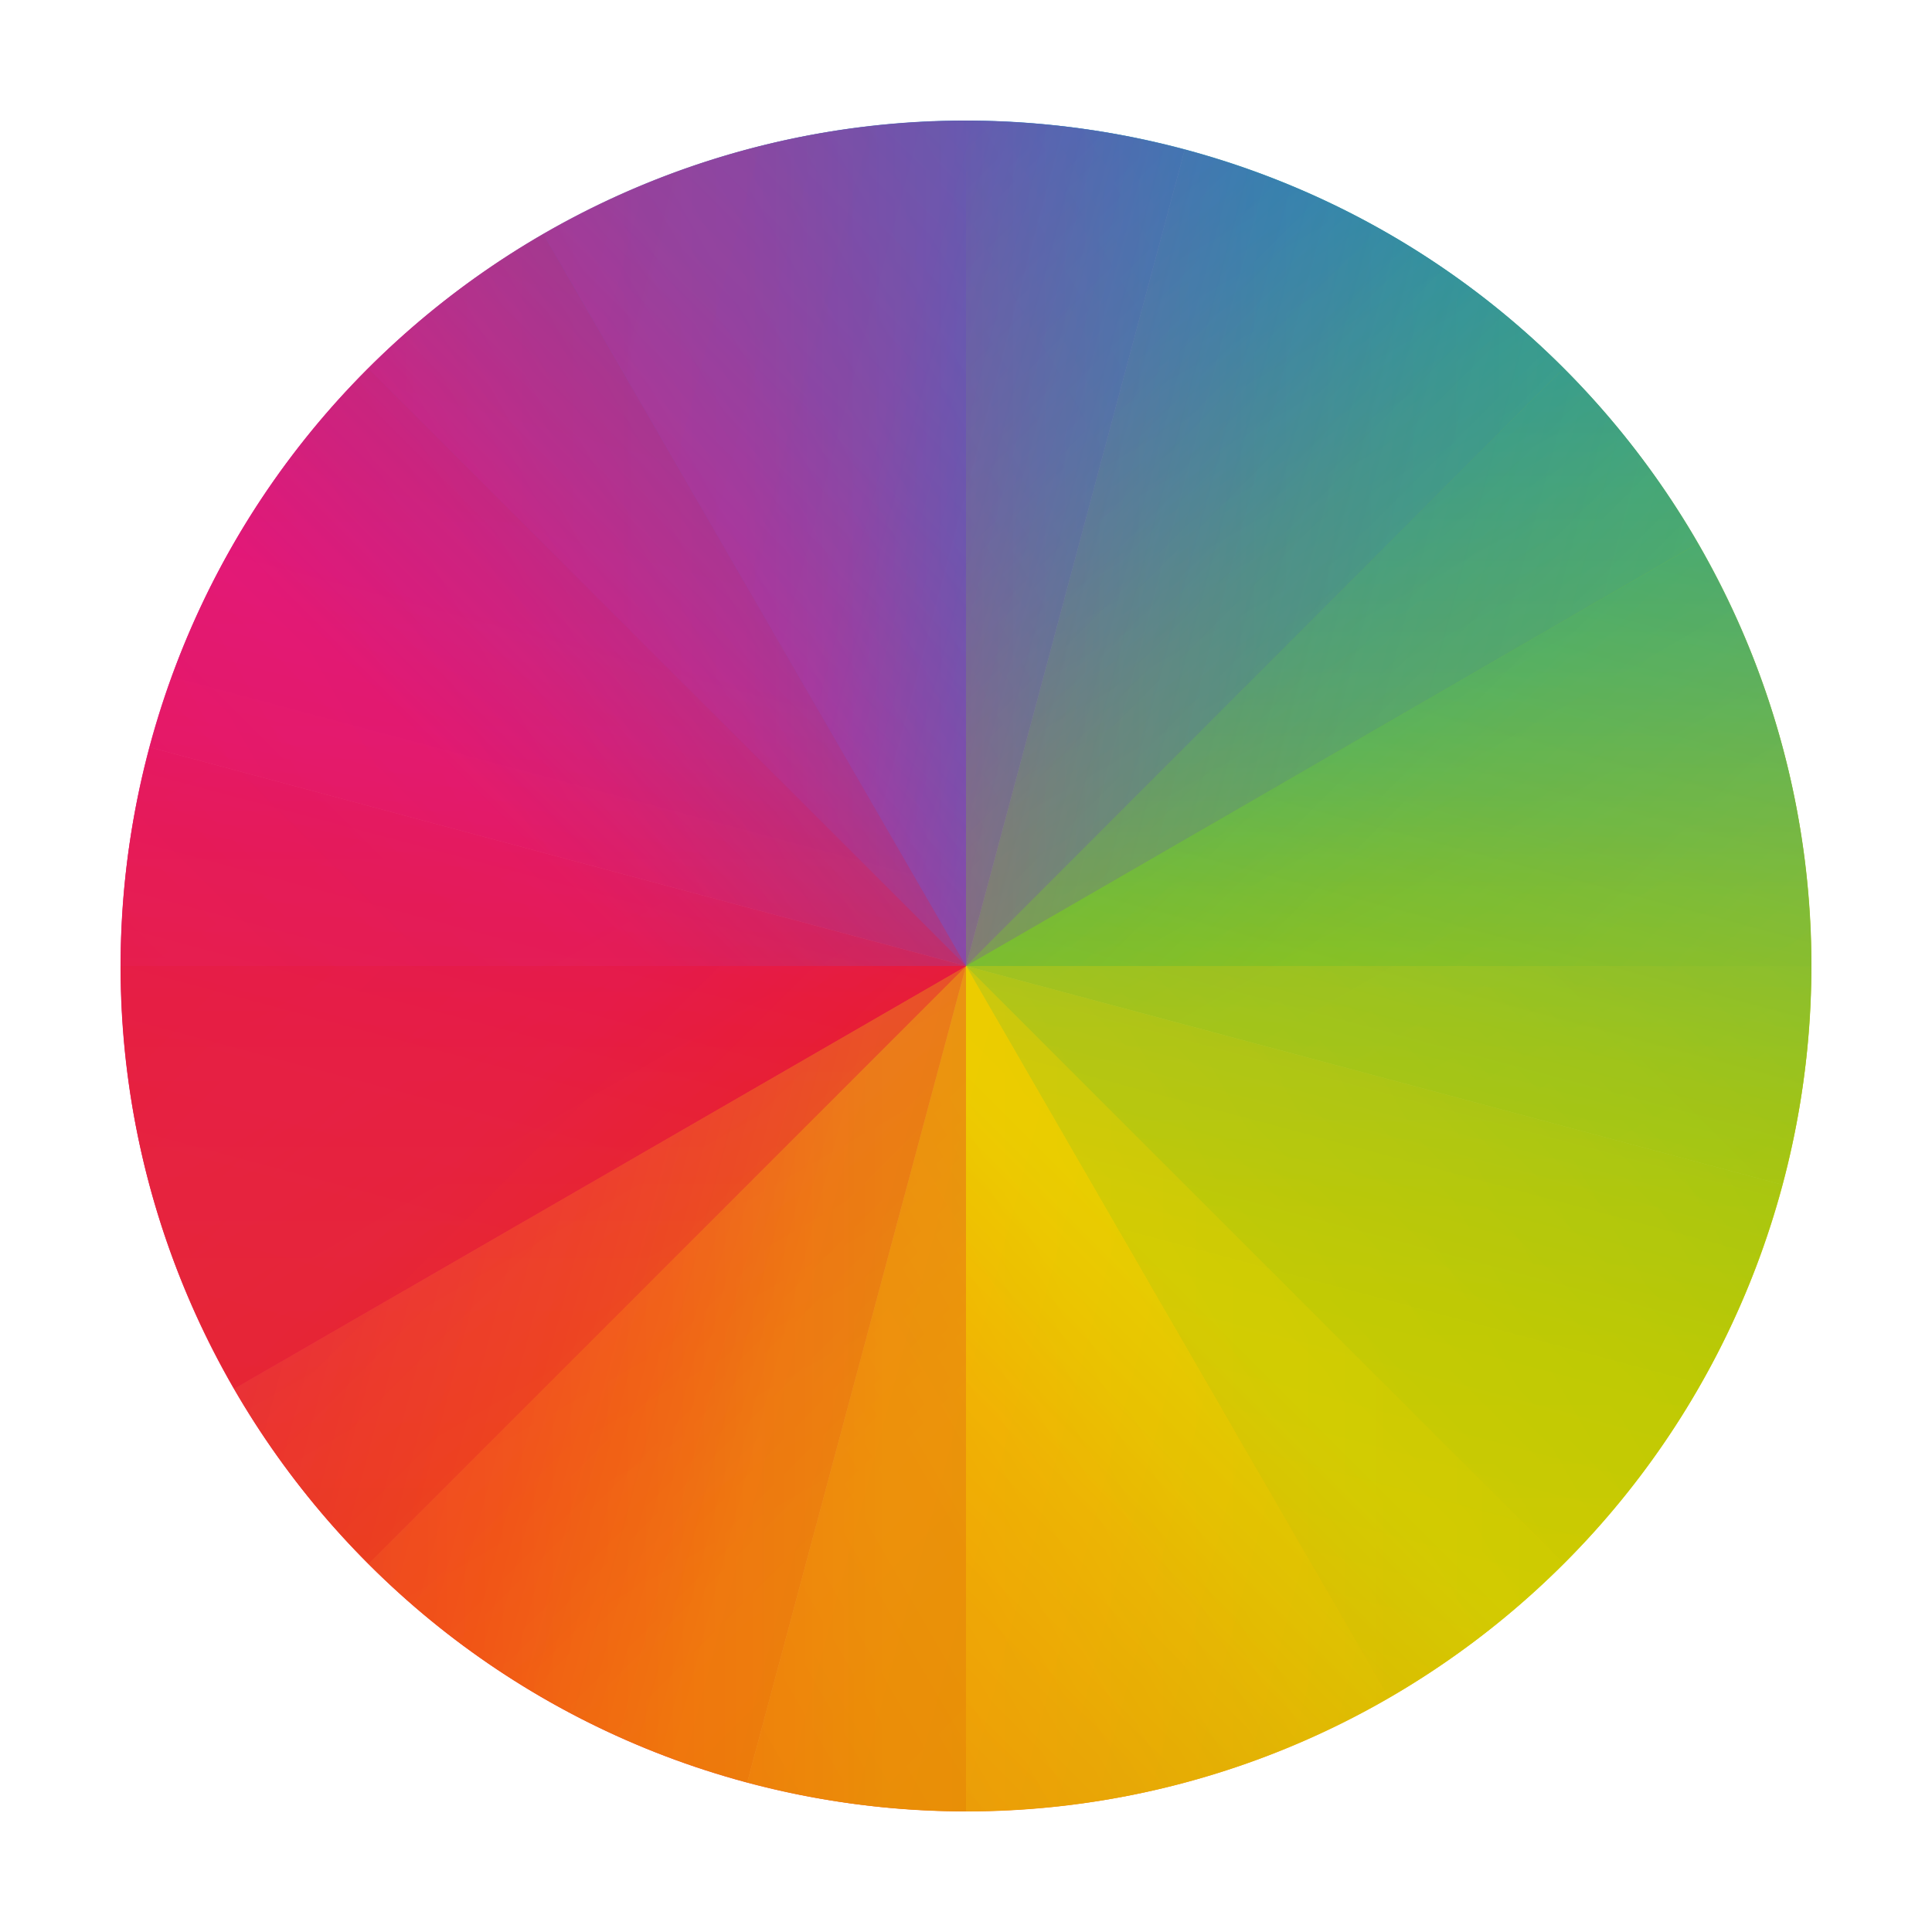
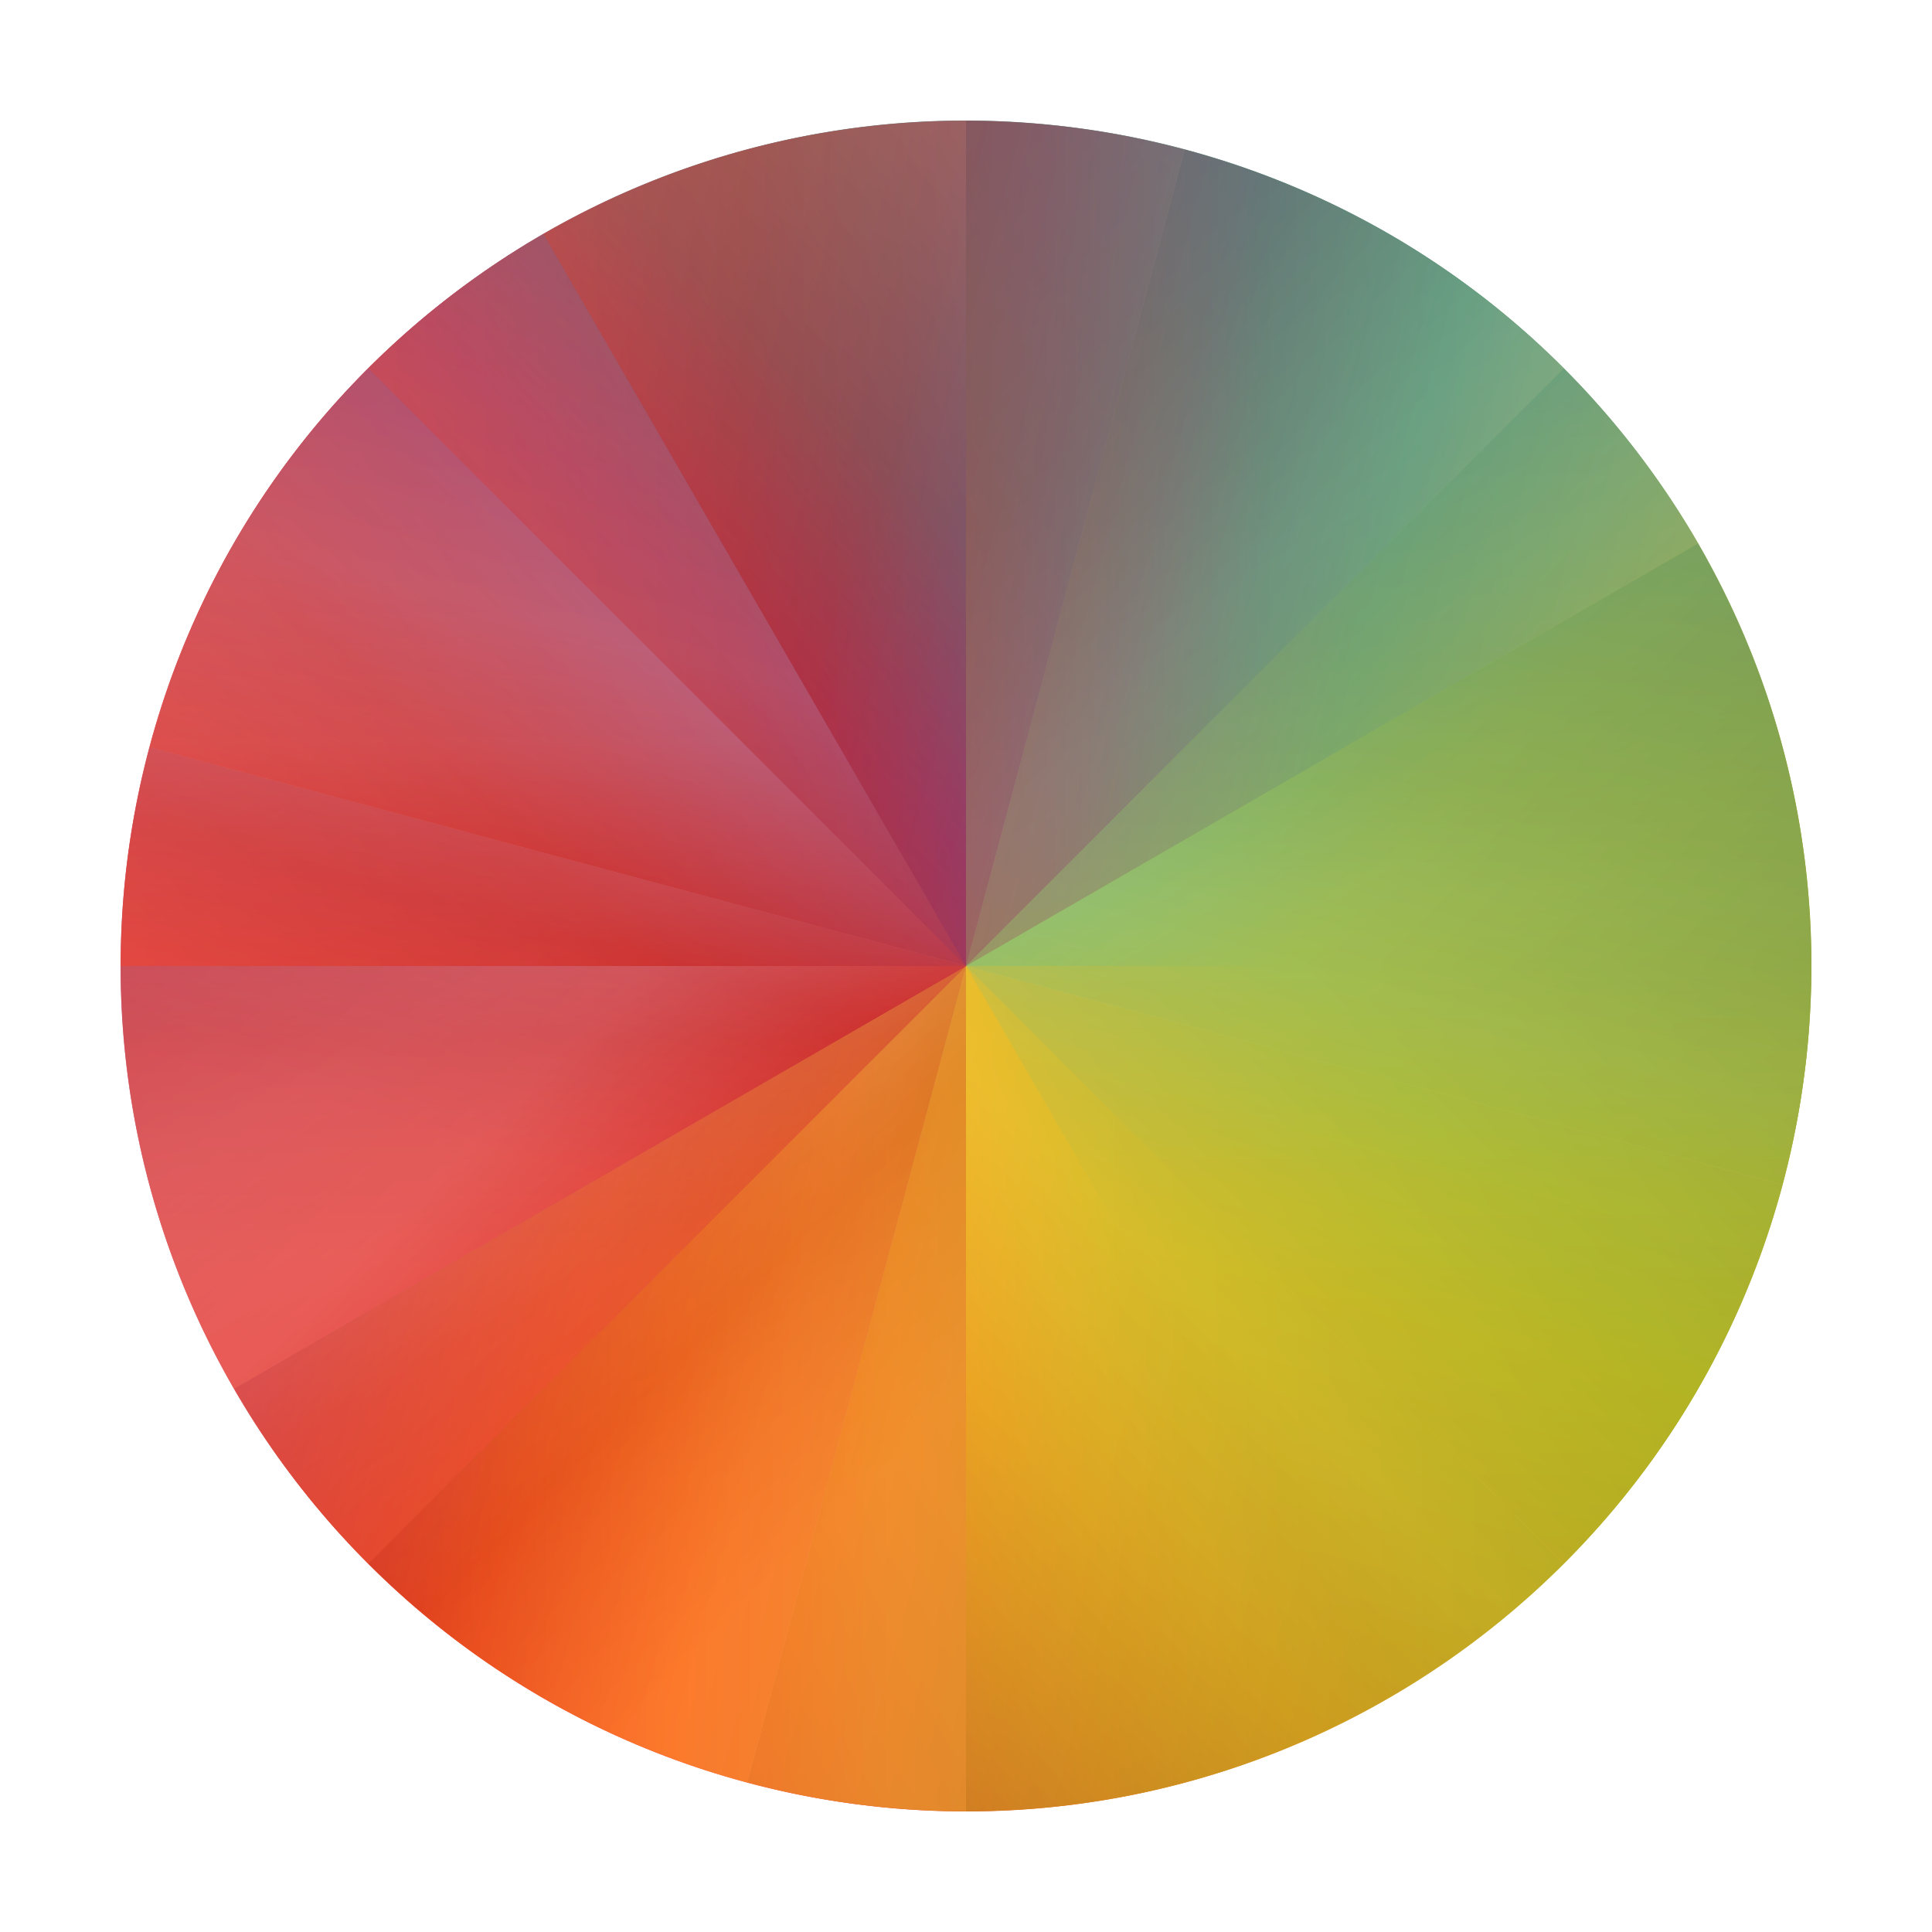
<svg xmlns="http://www.w3.org/2000/svg" width="16" height="16" version="1.1" viewBox="0 0 16 16">
  <defs>
    <linearGradient id="linearGradient4202" x1="1" x2="8" y1="8" y2="1" gradientUnits="userSpaceOnUse">
-       <stop offset="0" stop-color="#e81877" />
-       <stop offset=".313" stop-color="#dd1d8c" />
-       <stop offset=".563" stop-color="#6d57b1" />
-       <stop offset=".75" stop-color="#2a78c1" />
-       <stop offset="1" stop-color="#018dcb" />
+       <stop offset="0" stop-color="#fb4934" />
+       <stop offset=".313" stop-color="#cc241d" />
+       <stop offset=".563" stop-color="#8f3f71" />
+       <stop offset=".75" stop-color="#458588" />
+       <stop offset="1" stop-color="#83a598" />
    </linearGradient>
    <linearGradient id="linearGradient4204" x1="1" x2="8" y1="8" y2="15" gradientUnits="userSpaceOnUse">
-       <stop offset="0" stop-color="#e51561" />
-       <stop offset=".313" stop-color="#e4156c" />
-       <stop offset=".563" stop-color="#e71e2c" />
-       <stop offset=".75" stop-color="#e8301e" />
-       <stop offset="1" stop-color="#e6320e" />
+       <stop offset="0" stop-color="#b16286" />
+       <stop offset=".313" stop-color="#d3869b" />
+       <stop offset=".563" stop-color="#cc241d" />
+       <stop offset=".75" stop-color="#fb4934" />
+       <stop offset="1" stop-color="#fb4934" />
    </linearGradient>
    <linearGradient id="linearGradient4206" x1="15" x2="8" y1="8" y2="1" gradientUnits="userSpaceOnUse">
-       <stop offset="0" stop-color="#bec900" />
-       <stop offset=".313" stop-color="#9ec80a" />
-       <stop offset=".563" stop-color="#71b93d" />
-       <stop offset=".75" stop-color="#35a48f" />
-       <stop offset="1" stop-color="#018fca" />
+       <stop offset="0" stop-color="#98971a" />
+       <stop offset=".313" stop-color="#b8bb26" />
+       <stop offset=".563" stop-color="#8ec07c" />
+       <stop offset=".75" stop-color="#689d6a" />
+       <stop offset="1" stop-color="#458588" />
    </linearGradient>
    <linearGradient id="linearGradient4208" x1="15" x2="8" y1="8" y2="15" gradientUnits="userSpaceOnUse">
-       <stop offset="0" stop-color="#c1cc00" />
-       <stop offset=".313" stop-color="#dfcd00" />
-       <stop offset=".563" stop-color="#f0cc00" />
-       <stop offset=".75" stop-color="#fd8c08" />
-       <stop offset="1" stop-color="#f25c13" />
+       <stop offset="0" stop-color="#98971a" />
+       <stop offset=".313" stop-color="#b8bb26" />
+       <stop offset=".563" stop-color="#fabd2f" />
+       <stop offset=".75" stop-color="#fe8019" />
+       <stop offset="1" stop-color="#cc241d" />
    </linearGradient>
  </defs>
  <g>
    <g transform="rotate(15,8,8)">
      <path style="fill:url(#linearGradient4206)" d="M 8,1 V 8 H 15 A 7,7 0 0 0 8,1 Z" />
      <path style="fill:url(#linearGradient4202)" d="M 8,1 A 7,7 0 0 0 1,8 H 8 Z" />
      <path style="fill:url(#linearGradient4208)" d="M 8,8 V 15 A 7,7 0 0 0 15,8 Z" />
      <path style="fill:url(#linearGradient4204)" d="M 1,8 A 7,7 0 0 0 8,15 V 8 Z" />
    </g>
    <g style="opacity:0.7">
      <path style="fill:url(#linearGradient4206)" d="M 8,1 V 8 H 15 A 7,7 0 0 0 8,1 Z" />
      <path style="fill:url(#linearGradient4202)" d="M 8,1 A 7,7 0 0 0 1,8 H 8 Z" />
      <path style="fill:url(#linearGradient4208)" d="M 8,8 V 15 A 7,7 0 0 0 15,8 Z" />
      <path style="fill:url(#linearGradient4204)" d="M 1,8 A 7,7 0 0 0 8,15 V 8 Z" />
    </g>
    <g style="opacity:0.35" transform="rotate(45,8,8)">
      <path style="fill:url(#linearGradient4206)" d="M 8,1 V 8 H 15 A 7,7 0 0 0 8,1 Z" />
      <path style="fill:url(#linearGradient4202)" d="M 8,1 A 7,7 0 0 0 1,8 H 8 Z" />
      <path style="fill:url(#linearGradient4208)" d="M 8,8 V 15 A 7,7 0 0 0 15,8 Z" />
      <path style="fill:url(#linearGradient4204)" d="M 1,8 A 7,7 0 0 0 8,15 V 8 Z" />
    </g>
    <g style="opacity:0.3" transform="rotate(60,8,8)">
      <path style="fill:url(#linearGradient4206)" d="M 8,1 V 8 H 15 A 7,7 0 0 0 8,1 Z" />
      <path style="fill:url(#linearGradient4202)" d="M 8,1 A 7,7 0 0 0 1,8 H 8 Z" />
      <path style="fill:url(#linearGradient4208)" d="M 8,8 V 15 A 7,7 0 0 0 15,8 Z" />
      <path style="fill:url(#linearGradient4204)" d="M 1,8 A 7,7 0 0 0 8,15 V 8 Z" />
    </g>
  </g>
</svg>
